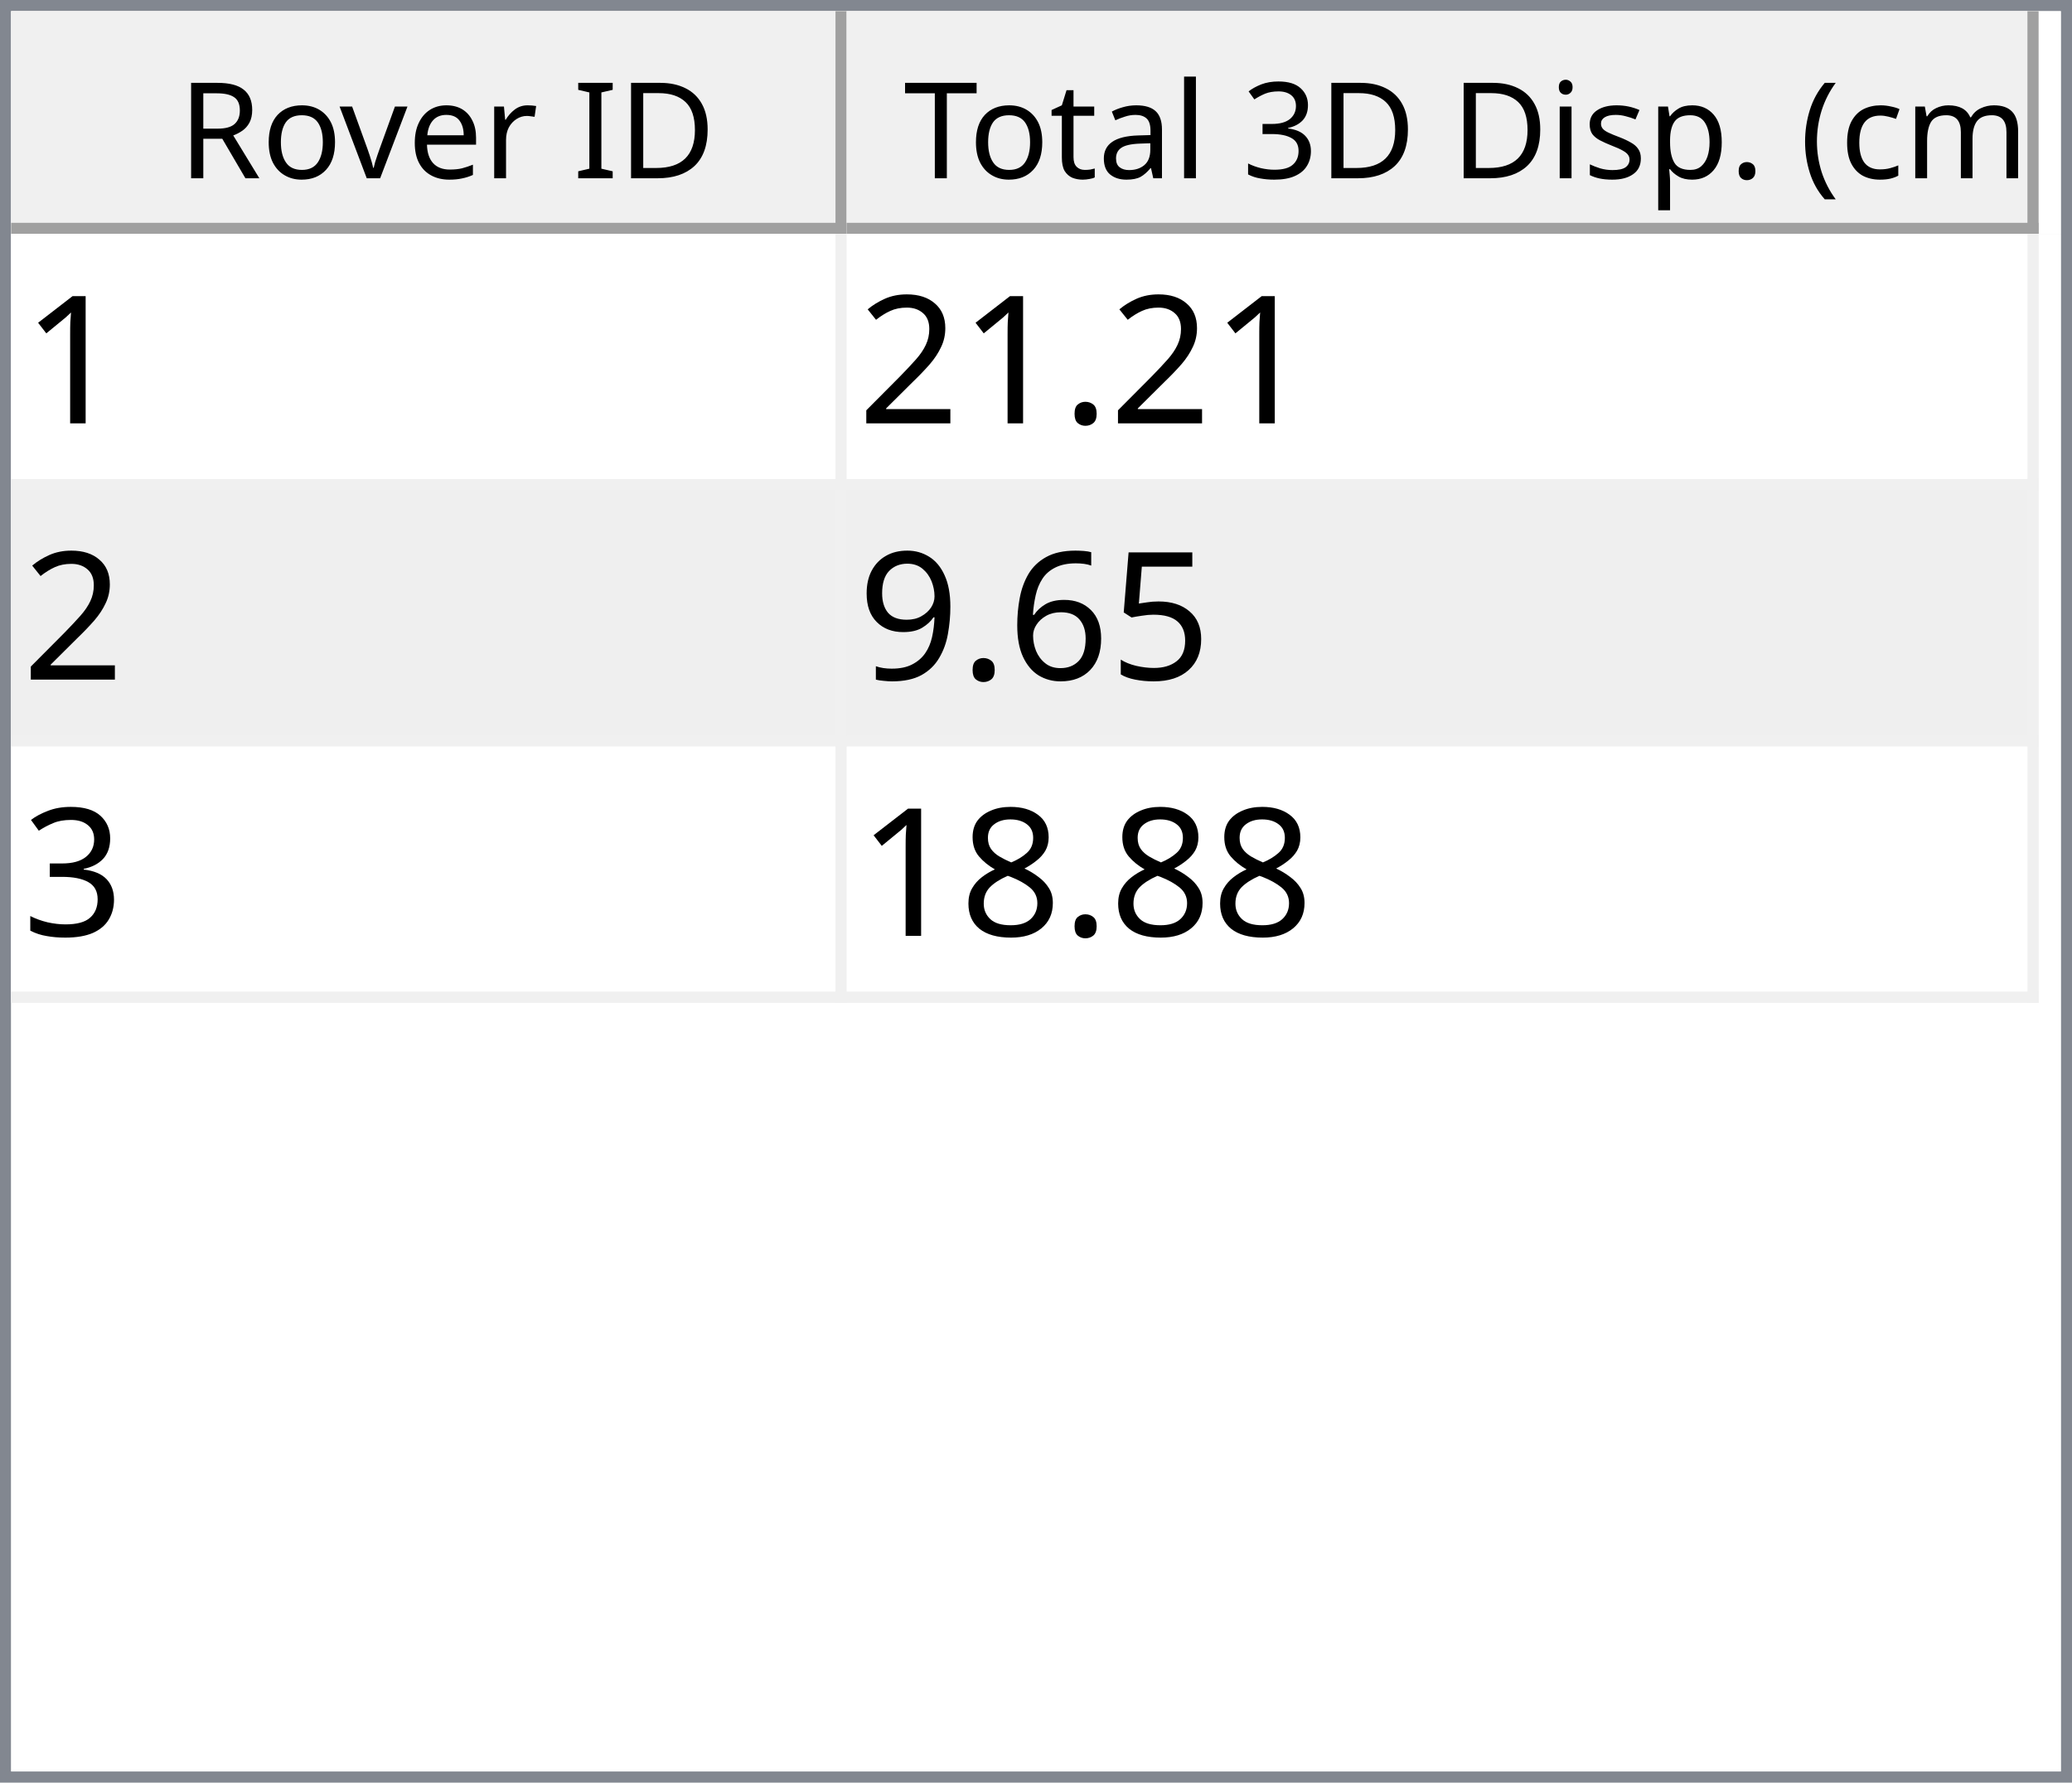
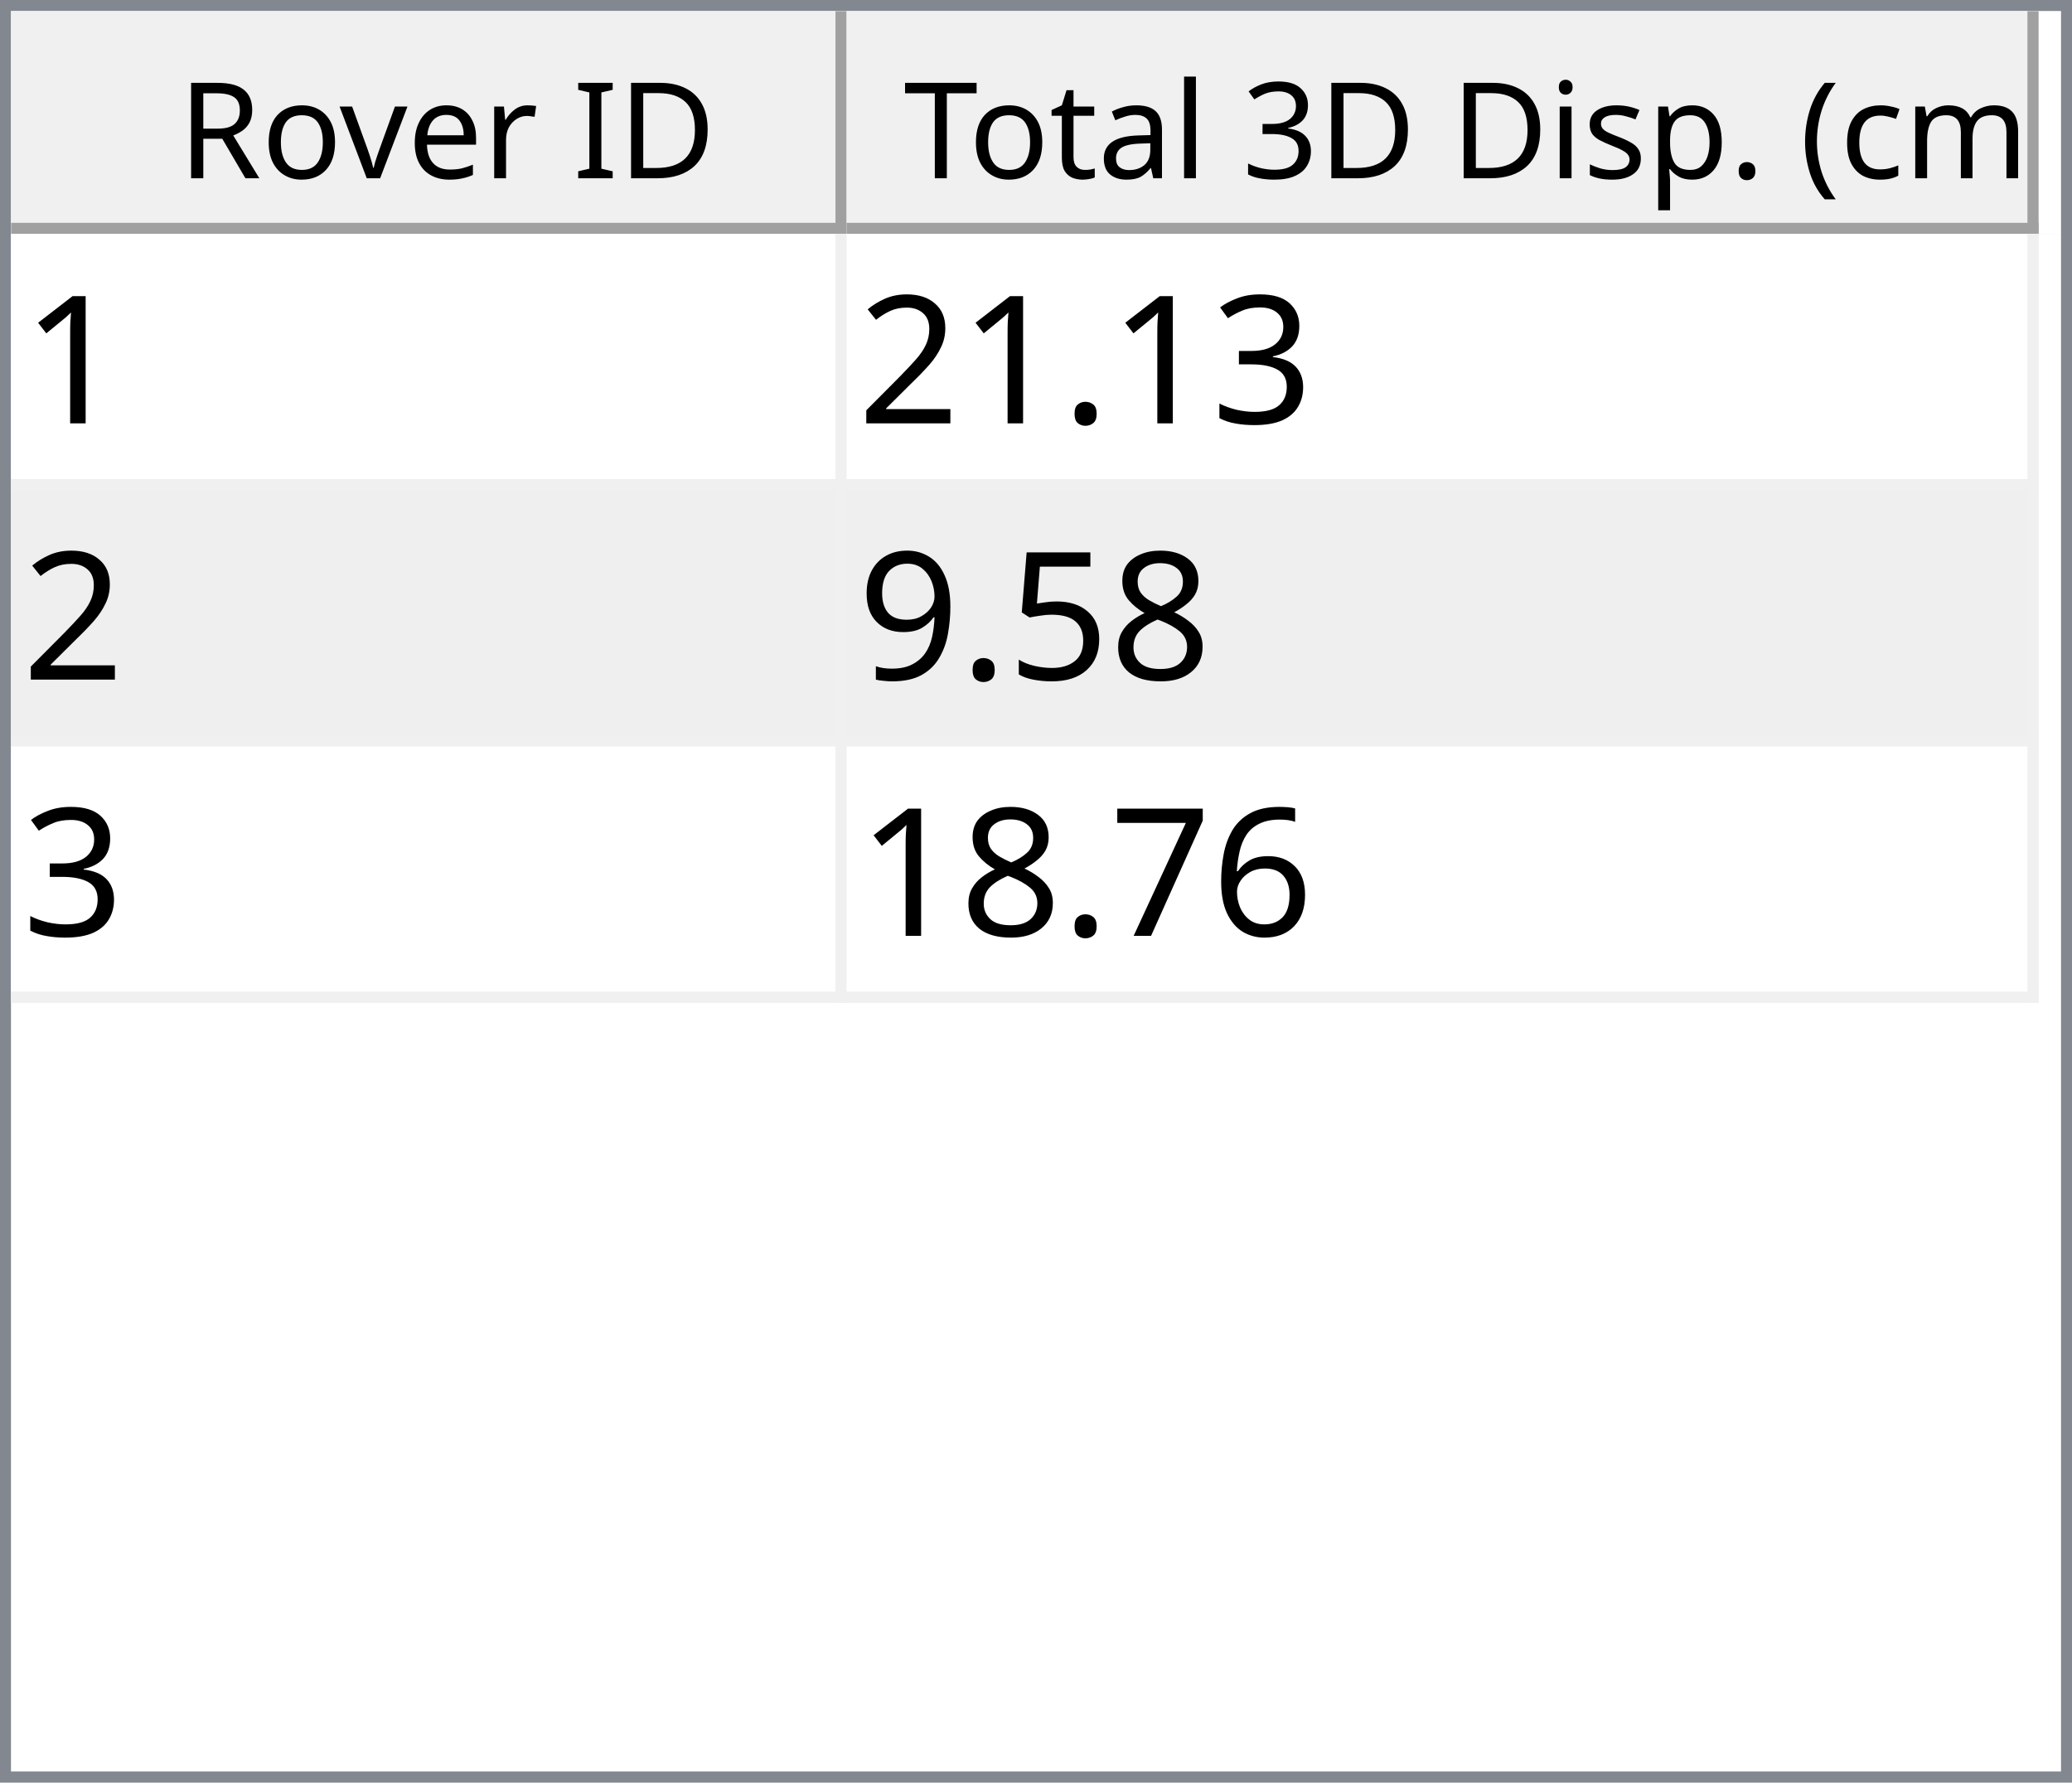
<svg xmlns="http://www.w3.org/2000/svg" style="fill-opacity:1; color-rendering:auto; color-interpolation:auto; text-rendering:auto; stroke:black; stroke-linecap:square; stroke-miterlimit:10; shape-rendering:auto; stroke-opacity:1; fill:black; stroke-dasharray:none; font-weight:normal; stroke-width:1; font-family:'Dialog'; font-style:normal; stroke-linejoin:miter; font-size:12px; stroke-dashoffset:0; image-rendering:auto;" width="186" height="160">
  <defs id="genericDefs" />
  <g>
    <defs id="defs1">
      <clipPath clipPathUnits="userSpaceOnUse" id="clipPath1">
        <path d="M0 0 L186 0 L186 160 L0 160 L0 0 Z" />
      </clipPath>
      <clipPath clipPathUnits="userSpaceOnUse" id="clipPath2">
        <path d="M0 0 L0 160 L186 160 L186 0 Z" />
      </clipPath>
      <clipPath clipPathUnits="userSpaceOnUse" id="clipPath3">
        <path d="M0 0 L0 20 L184 20 L184 0 Z" />
      </clipPath>
      <clipPath clipPathUnits="userSpaceOnUse" id="clipPath4">
        <path d="M0 0 L0 20 L75 20 L75 0 Z" />
      </clipPath>
      <clipPath clipPathUnits="userSpaceOnUse" id="clipPath5">
        <path d="M1 1 L1 19 L74 19 L74 1 Z" />
      </clipPath>
      <clipPath clipPathUnits="userSpaceOnUse" id="clipPath6">
        <path d="M0 0 L0 18 L73 18 L73 0 Z" />
      </clipPath>
      <clipPath clipPathUnits="userSpaceOnUse" id="clipPath7">
        <path d="M-0.5 -0.5 L-0.5 19.5 L74.5 19.5 L74.5 -0.5 Z" />
      </clipPath>
      <clipPath clipPathUnits="userSpaceOnUse" id="clipPath8">
        <path d="M0 0 L0 20 L107 20 L107 0 Z" />
      </clipPath>
      <clipPath clipPathUnits="userSpaceOnUse" id="clipPath9">
        <path d="M1 1 L1 19 L106 19 L106 1 Z" />
      </clipPath>
      <clipPath clipPathUnits="userSpaceOnUse" id="clipPath10">
        <path d="M0 0 L0 18 L105 18 L105 0 Z" />
      </clipPath>
      <clipPath clipPathUnits="userSpaceOnUse" id="clipPath11">
        <path d="M-0.5 -0.5 L-0.5 19.5 L106.5 19.5 L106.5 -0.5 Z" />
      </clipPath>
      <clipPath clipPathUnits="userSpaceOnUse" id="clipPath12">
        <path d="M0 0 L0 138 L184 138 L184 0 Z" />
      </clipPath>
      <clipPath clipPathUnits="userSpaceOnUse" id="clipPath13">
        <path d="M0 0 L0 69 L182 69 L182 0 Z" />
      </clipPath>
      <clipPath clipPathUnits="userSpaceOnUse" id="clipPath14">
        <path d="M-0.5 -0.5 L-0.5 68.5 L181.5 68.5 L181.5 -0.5 Z" />
      </clipPath>
      <clipPath clipPathUnits="userSpaceOnUse" id="clipPath15">
        <path d="M0 0 L0 22 L74 22 L74 0 Z" />
      </clipPath>
      <clipPath clipPathUnits="userSpaceOnUse" id="clipPath16">
        <path d="M0 0 L0 22 L106 22 L106 0 Z" />
      </clipPath>
      <font horiz-adv-x="64.551" id="font1">
        <font-face ascent="107.91" descent="25.098" units-per-em="100" style="font-style:normal; font-family:Segoe UI; font-weight:normal;" />
        <missing-glyph horiz-adv-x="64.551" d="M8.109 0 L8.109 68.266 L56.453 68.266 L56.453 0 L8.109 0 ZM15.328 7.234 L49.219 7.234 L49.219 61.031 L15.328 61.031 L15.328 7.234 Z" />
        <glyph unicode="D" horiz-adv-x="70.117" d="M9.188 0 L9.188 70.016 L28.516 70.016 Q65.531 70.016 65.531 35.891 Q65.531 19.672 55.25 9.836 Q44.969 0 27.734 0 L9.188 0 ZM17.391 62.594 L17.391 7.422 L27.828 7.422 Q41.609 7.422 49.273 14.797 Q56.938 22.172 56.938 35.688 Q56.938 62.594 28.328 62.594 L17.391 62.594 Z" />
        <glyph unicode="I" horiz-adv-x="26.611" d="M17.391 0 L9.188 0 L9.188 70.016 L17.391 70.016 L17.391 0 Z" />
        <glyph unicode=" " horiz-adv-x="27.393" d="" />
        <glyph unicode="r" horiz-adv-x="34.766" d="M34.188 41.891 Q32.078 43.5 28.125 43.5 Q23 43.5 19.555 38.672 Q16.109 33.844 16.109 25.484 L16.109 0 L8.109 0 L8.109 50 L16.109 50 L16.109 39.703 L16.312 39.703 Q18.016 44.969 21.531 47.922 Q25.047 50.875 29.391 50.875 Q32.516 50.875 34.188 50.203 L34.188 41.891 Z" />
        <glyph unicode="e" horiz-adv-x="52.295" d="M48.297 23 L12.984 23 Q13.188 14.656 17.484 10.109 Q21.781 5.562 29.297 5.562 Q37.75 5.562 44.828 11.141 L44.828 3.609 Q38.234 -1.172 27.391 -1.172 Q16.797 -1.172 10.742 5.641 Q4.688 12.453 4.688 24.812 Q4.688 36.469 11.305 43.82 Q17.922 51.172 27.734 51.172 Q37.547 51.172 42.922 44.828 Q48.297 38.484 48.297 27.203 L48.297 23 ZM40.094 29.781 Q40.047 36.719 36.75 40.578 Q33.453 44.438 27.594 44.438 Q21.922 44.438 17.969 40.383 Q14.016 36.328 13.094 29.781 L40.094 29.781 Z" />
        <glyph unicode="v" horiz-adv-x="47.9" d="M47.406 50 L27.484 0 L19.625 0 L0.688 50 L9.469 50 L22.172 13.672 Q23.578 9.672 23.922 6.688 L24.125 6.688 Q24.609 10.453 25.688 13.484 L38.969 50 L47.406 50 Z" />
        <glyph unicode="o" horiz-adv-x="58.594" d="M29 -1.172 Q17.922 -1.172 11.305 5.836 Q4.688 12.844 4.688 24.422 Q4.688 37.016 11.57 44.094 Q18.453 51.172 30.172 51.172 Q41.359 51.172 47.633 44.289 Q53.906 37.406 53.906 25.203 Q53.906 13.234 47.141 6.031 Q40.375 -1.172 29 -1.172 ZM29.594 44.438 Q21.875 44.438 17.383 39.188 Q12.891 33.938 12.891 24.703 Q12.891 15.828 17.43 10.695 Q21.969 5.562 29.594 5.562 Q37.359 5.562 41.531 10.594 Q45.703 15.625 45.703 24.906 Q45.703 34.281 41.531 39.359 Q37.359 44.438 29.594 44.438 Z" />
        <glyph unicode="R" horiz-adv-x="59.814" d="M59.375 0 L49.609 0 L37.891 19.625 Q36.281 22.359 34.766 24.289 Q33.25 26.219 31.664 27.438 Q30.078 28.656 28.25 29.219 Q26.422 29.781 24.125 29.781 L17.391 29.781 L17.391 0 L9.188 0 L9.188 70.016 L30.078 70.016 Q34.672 70.016 38.555 68.867 Q42.438 67.719 45.289 65.375 Q48.141 63.031 49.758 59.547 Q51.375 56.062 51.375 51.375 Q51.375 47.703 50.273 44.656 Q49.172 41.609 47.148 39.211 Q45.125 36.812 42.266 35.133 Q39.406 33.453 35.844 32.516 L35.844 32.328 Q37.594 31.547 38.891 30.547 Q40.188 29.547 41.359 28.18 Q42.531 26.812 43.68 25.078 Q44.828 23.344 46.234 21.047 L59.375 0 ZM17.391 62.594 L17.391 37.203 L28.516 37.203 Q31.594 37.203 34.203 38.133 Q36.812 39.062 38.719 40.797 Q40.625 42.531 41.703 45.047 Q42.781 47.562 42.781 50.688 Q42.781 56.297 39.141 59.445 Q35.5 62.594 28.609 62.594 L17.391 62.594 Z" />
        <glyph unicode=")" horiz-adv-x="30.176" d="M8.297 -15.922 L1.172 -15.922 Q16.406 2.344 16.406 26.812 Q16.406 51.469 1.078 70.016 L8.297 70.016 Q23.531 52.156 23.531 26.703 Q23.531 1.375 8.297 -15.922 Z" />
        <glyph unicode="m" horiz-adv-x="86.133" d="M79.109 0 L71.094 0 L71.094 28.719 Q71.094 37.016 68.531 40.727 Q65.969 44.438 59.906 44.438 Q54.781 44.438 51.195 39.75 Q47.609 35.062 47.609 28.516 L47.609 0 L39.594 0 L39.594 29.688 Q39.594 44.438 28.219 44.438 Q22.953 44.438 19.531 40.016 Q16.109 35.594 16.109 28.516 L16.109 0 L8.109 0 L8.109 50 L16.109 50 L16.109 42.094 L16.312 42.094 Q21.625 51.172 31.844 51.172 Q36.969 51.172 40.773 48.312 Q44.578 45.453 46 40.828 Q51.562 51.172 62.594 51.172 Q79.109 51.172 79.109 30.812 L79.109 0 Z" />
        <glyph unicode="c" horiz-adv-x="46.191" d="M42.188 2.297 Q36.422 -1.172 28.516 -1.172 Q17.828 -1.172 11.258 5.789 Q4.688 12.75 4.688 23.828 Q4.688 36.188 11.766 43.68 Q18.844 51.172 30.672 51.172 Q37.25 51.172 42.281 48.734 L42.281 40.531 Q36.719 44.438 30.375 44.438 Q22.703 44.438 17.797 38.945 Q12.891 33.453 12.891 24.516 Q12.891 15.719 17.508 10.641 Q22.125 5.562 29.891 5.562 Q36.422 5.562 42.188 9.906 L42.188 2.297 Z" />
        <glyph unicode="(" horiz-adv-x="30.176" d="M29.109 -15.922 L21.969 -15.922 Q6.844 1.375 6.844 26.703 Q6.844 52.156 21.969 70.016 L29.203 70.016 Q13.875 51.469 13.875 26.812 Q13.875 2.344 29.109 -15.922 Z" />
        <glyph unicode="." horiz-adv-x="21.68" d="M10.891 -1.078 Q8.641 -1.078 7.055 0.539 Q5.469 2.156 5.469 4.391 Q5.469 6.641 7.055 8.273 Q8.641 9.906 10.891 9.906 Q13.188 9.906 14.797 8.273 Q16.406 6.641 16.406 4.391 Q16.406 2.156 14.797 0.539 Q13.188 -1.078 10.891 -1.078 Z" />
        <glyph unicode="p" horiz-adv-x="58.789" d="M16.312 7.234 L16.109 7.234 L16.109 -23 L8.109 -23 L8.109 50 L16.109 50 L16.109 41.219 L16.312 41.219 Q22.219 51.172 33.594 51.172 Q43.266 51.172 48.688 44.461 Q54.109 37.75 54.109 26.469 Q54.109 13.922 48 6.375 Q41.891 -1.172 31.297 -1.172 Q21.578 -1.172 16.312 7.234 ZM16.109 27.391 L16.109 20.406 Q16.109 14.203 20.141 9.883 Q24.172 5.562 30.375 5.562 Q37.641 5.562 41.773 11.133 Q45.906 16.703 45.906 26.609 Q45.906 34.969 42.047 39.703 Q38.188 44.438 31.594 44.438 Q24.609 44.438 20.359 39.578 Q16.109 34.719 16.109 27.391 Z" />
        <glyph unicode="s" horiz-adv-x="42.432" d="M5.078 1.812 L5.078 10.406 Q11.625 5.562 19.484 5.562 Q30.031 5.562 30.031 12.594 Q30.031 14.594 29.125 15.992 Q28.219 17.391 26.68 18.461 Q25.141 19.531 23.07 20.383 Q21 21.234 18.609 22.172 Q15.281 23.484 12.766 24.828 Q10.25 26.172 8.57 27.859 Q6.891 29.547 6.031 31.695 Q5.172 33.844 5.172 36.719 Q5.172 40.234 6.789 42.945 Q8.406 45.656 11.086 47.484 Q13.766 49.312 17.211 50.242 Q20.656 51.172 24.312 51.172 Q30.812 51.172 35.938 48.922 L35.938 40.828 Q30.422 44.438 23.25 44.438 Q21 44.438 19.195 43.922 Q17.391 43.406 16.094 42.477 Q14.797 41.547 14.086 40.258 Q13.375 38.969 13.375 37.406 Q13.375 35.453 14.086 34.133 Q14.797 32.812 16.164 31.789 Q17.531 30.766 19.484 29.938 Q21.438 29.109 23.922 28.125 Q27.25 26.859 29.883 25.516 Q32.516 24.172 34.375 22.484 Q36.234 20.797 37.234 18.602 Q38.234 16.406 38.234 13.375 Q38.234 9.672 36.602 6.938 Q34.969 4.203 32.234 2.398 Q29.5 0.594 25.93 -0.289 Q22.359 -1.172 18.453 -1.172 Q10.75 -1.172 5.078 1.812 Z" />
        <glyph unicode="i" horiz-adv-x="24.219" d="M12.203 62.703 Q10.062 62.703 8.547 64.164 Q7.031 65.625 7.031 67.875 Q7.031 70.125 8.547 71.609 Q10.062 73.094 12.203 73.094 Q14.406 73.094 15.945 71.609 Q17.484 70.125 17.484 67.875 Q17.484 65.719 15.945 64.211 Q14.406 62.703 12.203 62.703 ZM16.109 0 L8.109 0 L8.109 50 L16.109 50 L16.109 0 Z" />
        <glyph unicode="3" horiz-adv-x="53.906" d="M46.531 19.828 Q46.531 15.094 44.75 11.211 Q42.969 7.328 39.719 4.57 Q36.469 1.812 31.93 0.297 Q27.391 -1.219 21.922 -1.219 Q11.922 -1.219 6 2.594 L6 11.188 Q13.094 5.609 22.219 5.609 Q25.875 5.609 28.828 6.539 Q31.781 7.469 33.906 9.227 Q36.031 10.984 37.18 13.477 Q38.328 15.969 38.328 19.094 Q38.328 32.812 18.797 32.812 L12.984 32.812 L12.984 39.594 L18.5 39.594 Q35.797 39.594 35.797 52.484 Q35.797 64.406 22.609 64.406 Q15.188 64.406 8.688 59.422 L8.688 67.188 Q15.375 71.188 24.609 71.188 Q29 71.188 32.57 69.969 Q36.141 68.75 38.68 66.555 Q41.219 64.359 42.609 61.281 Q44 58.203 44 54.5 Q44 40.672 30.031 36.719 L30.031 36.531 Q33.594 36.141 36.625 34.797 Q39.656 33.453 41.852 31.305 Q44.047 29.156 45.289 26.25 Q46.531 23.344 46.531 19.828 Z" />
        <glyph unicode="l" horiz-adv-x="24.219" d="M16.109 0 L8.109 0 L8.109 74.031 L16.109 74.031 L16.109 0 Z" />
        <glyph unicode="a" horiz-adv-x="50.879" d="M43.891 0 L35.891 0 L35.891 7.812 L35.688 7.812 Q30.469 -1.172 20.312 -1.172 Q12.844 -1.172 8.617 2.781 Q4.391 6.734 4.391 13.281 Q4.391 27.297 20.906 29.594 L35.891 31.688 Q35.891 44.438 25.594 44.438 Q16.547 44.438 9.281 38.281 L9.281 46.484 Q16.656 51.172 26.266 51.172 Q43.891 51.172 43.891 32.516 L43.891 0 ZM35.891 25.297 L23.828 23.641 Q18.266 22.859 15.43 20.875 Q12.594 18.891 12.594 13.875 Q12.594 10.203 15.211 7.883 Q17.828 5.562 22.172 5.562 Q28.125 5.562 32.008 9.742 Q35.891 13.922 35.891 20.312 L35.891 25.297 Z" />
        <glyph unicode="t" horiz-adv-x="33.887" d="M31.297 0.484 Q28.469 -1.078 23.828 -1.078 Q10.688 -1.078 10.688 13.578 L10.688 43.172 L2.094 43.172 L2.094 50 L10.688 50 L10.688 62.203 L18.703 64.797 L18.703 50 L31.297 50 L31.297 43.172 L18.703 43.172 L18.703 14.984 Q18.703 9.969 20.414 7.82 Q22.125 5.672 26.078 5.672 Q29.109 5.672 31.297 7.328 L31.297 0.484 Z" />
        <glyph unicode="T" horiz-adv-x="52.393" d="M50.594 62.594 L30.375 62.594 L30.375 0 L22.172 0 L22.172 62.594 L2 62.594 L2 70.016 L50.594 70.016 L50.594 62.594 Z" />
      </font>
      <font horiz-adv-x="75.0" id="font2">
        <font-face ascent="100.537" descent="21.973" units-per-em="100" style="font-style:normal; font-family:sans-serif; font-weight:normal;" />
        <missing-glyph horiz-adv-x="75.0" d="M12.5 0 L12.5 62.5 L62.5 62.5 L62.5 0 L12.5 0 ZM14.062 1.562 L60.938 1.562 L60.938 60.938 L14.062 60.938 L14.062 1.562 Z" />
        <glyph unicode="1" horiz-adv-x="55.615" d="M37.25 0 L28.469 0 L28.469 56 Q25.297 52.984 20.141 49.953 Q14.984 46.922 10.891 45.406 L10.891 53.906 Q18.266 57.375 23.781 62.305 Q29.297 67.234 31.594 71.875 L37.25 71.875 L37.25 0 Z" />
+         <glyph unicode="3" horiz-adv-x="55.615" d="M4.203 18.891 L12.984 20.062 Q14.5 12.594 18.141 9.297 Q21.781 6 27 6 Q33.203 6 37.477 10.297 Q41.75 14.594 41.75 20.953 Q41.75 27 37.797 30.93 Q33.844 34.859 27.734 34.859 Q25.25 34.859 21.531 33.891 L22.516 41.609 Q23.391 41.5 23.922 41.5 Q29.547 41.5 34.039 44.43 Q38.531 47.359 38.531 53.469 Q38.531 58.297 35.258 61.477 Q31.984 64.656 26.812 64.656 Q21.688 64.656 18.266 61.43 Q14.844 58.203 13.875 51.766 L5.078 53.328 Q6.688 62.156 12.398 67.016 Q18.109 71.875 26.609 71.875 Q32.469 71.875 37.398 69.359 Q42.328 66.844 44.945 62.5 Q47.562 58.156 47.562 53.266 Q47.562 48.641 45.07 44.828 Q42.578 41.016 37.703 38.766 Q44.047 37.312 47.562 32.695 Q51.078 28.078 51.078 21.141 Q51.078 11.766 44.242 5.25 Q37.406 -1.266 26.953 -1.266 Q17.531 -1.266 11.305 4.352 Q5.078 9.969 4.203 18.891 Z" />
        <glyph unicode="." horiz-adv-x="27.783" d="M9.078 0 L9.078 10.016 L19.094 10.016 L19.094 0 L9.078 0 Z" />
        <glyph unicode="2" horiz-adv-x="55.615" d="M50.344 8.453 L50.344 0 L3.031 0 Q2.938 3.172 4.047 6.109 Q5.859 10.938 9.836 15.625 Q13.812 20.312 21.344 26.469 Q33.016 36.031 37.117 41.625 Q41.219 47.219 41.219 52.203 Q41.219 57.422 37.477 61.008 Q33.734 64.594 27.734 64.594 Q21.391 64.594 17.578 60.789 Q13.766 56.984 13.719 50.25 L4.688 51.172 Q5.609 61.281 11.664 66.578 Q17.719 71.875 27.938 71.875 Q38.234 71.875 44.242 66.164 Q50.25 60.453 50.25 52 Q50.25 47.703 48.492 43.555 Q46.734 39.406 42.656 34.812 Q38.578 30.219 29.109 22.219 Q21.188 15.578 18.945 13.211 Q16.703 10.844 15.234 8.453 L50.344 8.453 Z" />
+         <glyph unicode="8" horiz-adv-x="55.615" d="M17.672 38.812 Q12.203 40.828 9.57 44.539 Q6.938 48.25 6.938 53.422 Q6.938 61.234 12.555 66.555 Q18.172 71.875 27.484 71.875 Q36.859 71.875 42.578 66.43 Q48.297 60.984 48.297 53.172 Q48.297 48.188 45.68 44.508 Q43.062 40.828 37.75 38.812 Q44.344 36.672 47.781 31.883 Q51.219 27.094 51.219 20.453 Q51.219 11.281 44.727 5.031 Q38.234 -1.219 27.641 -1.219 Q17.047 -1.219 10.547 5.055 Q4.047 11.328 4.047 20.703 Q4.047 27.688 7.594 32.398 Q11.141 37.109 17.672 38.812 ZM15.922 53.719 Q15.922 48.641 19.195 45.414 Q22.469 42.188 27.688 42.188 Q32.766 42.188 36.016 45.383 Q39.266 48.578 39.266 53.219 Q39.266 58.062 35.914 61.359 Q32.562 64.656 27.594 64.656 Q22.562 64.656 19.242 61.43 Q15.922 58.203 15.922 53.719 ZM13.094 20.656 Q13.094 16.891 14.875 13.375 Q16.656 9.859 20.172 7.93 Q23.688 6 27.734 6 Q34.031 6 38.133 10.055 Q42.234 14.109 42.234 20.359 Q42.234 26.703 38.016 30.859 Q33.797 35.016 27.438 35.016 Q21.234 35.016 17.164 30.914 Q13.094 26.812 13.094 20.656 Z" />
        <glyph unicode="5" horiz-adv-x="55.615" d="M4.156 18.75 L13.375 19.531 Q14.406 12.797 18.141 9.398 Q21.875 6 27.156 6 Q33.5 6 37.891 10.789 Q42.281 15.578 42.281 23.484 Q42.281 31 38.062 35.352 Q33.844 39.703 27 39.703 Q22.75 39.703 19.336 37.773 Q15.922 35.844 13.969 32.766 L5.719 33.844 L12.641 70.609 L48.25 70.609 L48.25 62.203 L19.672 62.203 L15.828 42.969 Q22.266 47.469 29.344 47.469 Q38.719 47.469 45.164 40.969 Q51.609 34.469 51.609 24.266 Q51.609 14.547 45.953 7.469 Q39.062 -1.219 27.156 -1.219 Q17.391 -1.219 11.211 4.25 Q5.031 9.719 4.156 18.75 Z" />
+         <glyph unicode="9" horiz-adv-x="55.615" d="M5.469 16.547 L13.922 17.328 Q14.984 11.375 18.016 8.688 Q21.047 6 25.781 6 Q29.828 6 32.883 7.859 Q35.938 9.719 37.891 12.82 Q39.844 15.922 41.164 21.195 Q42.484 26.469 42.484 31.938 Q42.484 32.516 42.438 33.688 Q39.797 29.5 35.234 26.883 Q30.672 24.266 25.344 24.266 Q16.453 24.266 10.305 30.711 Q4.156 37.156 4.156 47.703 Q4.156 58.594 10.578 65.234 Q17 71.875 26.656 71.875 Q33.641 71.875 39.43 68.117 Q45.219 64.359 48.219 57.398 Q51.219 50.438 51.219 37.25 Q51.219 23.531 48.242 15.406 Q45.266 7.281 39.383 3.031 Q33.5 -1.219 25.594 -1.219 Q17.188 -1.219 11.867 3.445 Q6.547 8.109 5.469 16.547 ZM41.453 48.141 Q41.453 55.719 37.43 60.156 Q33.406 64.594 27.734 64.594 Q21.875 64.594 17.531 59.812 Q13.188 55.031 13.188 47.406 Q13.188 40.578 17.312 36.305 Q21.438 32.031 27.484 32.031 Q33.594 32.031 37.523 36.305 Q41.453 40.578 41.453 48.141 Z" />
        <glyph unicode="6" horiz-adv-x="55.615" d="M49.75 54.047 L41.016 53.375 Q39.844 58.547 37.703 60.891 Q34.125 64.656 28.906 64.656 Q24.703 64.656 21.531 62.312 Q17.391 59.281 14.992 53.469 Q12.594 47.656 12.5 36.922 Q15.672 41.75 20.266 44.094 Q24.859 46.438 29.891 46.438 Q38.672 46.438 44.852 39.969 Q51.031 33.5 51.031 23.25 Q51.031 16.5 48.125 10.719 Q45.219 4.938 40.141 1.859 Q35.062 -1.219 28.609 -1.219 Q17.625 -1.219 10.695 6.859 Q3.766 14.938 3.766 33.5 Q3.766 54.25 11.422 63.672 Q18.109 71.875 29.438 71.875 Q37.891 71.875 43.289 67.141 Q48.688 62.406 49.75 54.047 ZM13.875 23.188 Q13.875 18.656 15.797 14.508 Q17.719 10.359 21.188 8.18 Q24.656 6 28.469 6 Q34.031 6 38.039 10.492 Q42.047 14.984 42.047 22.703 Q42.047 30.125 38.086 34.398 Q34.125 38.672 28.125 38.672 Q22.172 38.672 18.023 34.398 Q13.875 30.125 13.875 23.188 Z" />
-         <glyph unicode="9" horiz-adv-x="55.615" d="M5.469 16.547 L13.922 17.328 Q14.984 11.375 18.016 8.688 Q21.047 6 25.781 6 Q29.828 6 32.883 7.859 Q35.938 9.719 37.891 12.82 Q39.844 15.922 41.164 21.195 Q42.484 26.469 42.484 31.938 Q42.484 32.516 42.438 33.688 Q39.797 29.5 35.234 26.883 Q30.672 24.266 25.344 24.266 Q16.453 24.266 10.305 30.711 Q4.156 37.156 4.156 47.703 Q4.156 58.594 10.578 65.234 Q17 71.875 26.656 71.875 Q33.641 71.875 39.43 68.117 Q45.219 64.359 48.219 57.398 Q51.219 50.438 51.219 37.25 Q51.219 23.531 48.242 15.406 Q45.266 7.281 39.383 3.031 Q33.5 -1.219 25.594 -1.219 Q17.188 -1.219 11.867 3.445 Q6.547 8.109 5.469 16.547 ZM41.453 48.141 Q41.453 55.719 37.43 60.156 Q33.406 64.594 27.734 64.594 Q21.875 64.594 17.531 59.812 Q13.188 55.031 13.188 47.406 Q13.188 40.578 17.312 36.305 Q21.438 32.031 27.484 32.031 Q33.594 32.031 37.523 36.305 Q41.453 40.578 41.453 48.141 Z" />
-         <glyph unicode="3" horiz-adv-x="55.615" d="M4.203 18.891 L12.984 20.062 Q14.5 12.594 18.141 9.297 Q21.781 6 27 6 Q33.203 6 37.477 10.297 Q41.75 14.594 41.75 20.953 Q41.75 27 37.797 30.93 Q33.844 34.859 27.734 34.859 Q25.25 34.859 21.531 33.891 L22.516 41.609 Q23.391 41.5 23.922 41.5 Q29.547 41.5 34.039 44.43 Q38.531 47.359 38.531 53.469 Q38.531 58.297 35.258 61.477 Q31.984 64.656 26.812 64.656 Q21.688 64.656 18.266 61.43 Q14.844 58.203 13.875 51.766 L5.078 53.328 Q6.688 62.156 12.398 67.016 Q18.109 71.875 26.609 71.875 Q32.469 71.875 37.398 69.359 Q42.328 66.844 44.945 62.5 Q47.562 58.156 47.562 53.266 Q47.562 48.641 45.07 44.828 Q42.578 41.016 37.703 38.766 Q44.047 37.312 47.562 32.695 Q51.078 28.078 51.078 21.141 Q51.078 11.766 44.242 5.25 Q37.406 -1.266 26.953 -1.266 Q17.531 -1.266 11.305 4.352 Q5.078 9.969 4.203 18.891 Z" />
-         <glyph unicode="8" horiz-adv-x="55.615" d="M17.672 38.812 Q12.203 40.828 9.57 44.539 Q6.938 48.25 6.938 53.422 Q6.938 61.234 12.555 66.555 Q18.172 71.875 27.484 71.875 Q36.859 71.875 42.578 66.43 Q48.297 60.984 48.297 53.172 Q48.297 48.188 45.68 44.508 Q43.062 40.828 37.75 38.812 Q44.344 36.672 47.781 31.883 Q51.219 27.094 51.219 20.453 Q51.219 11.281 44.727 5.031 Q38.234 -1.219 27.641 -1.219 Q17.047 -1.219 10.547 5.055 Q4.047 11.328 4.047 20.703 Q4.047 27.688 7.594 32.398 Q11.141 37.109 17.672 38.812 ZM15.922 53.719 Q15.922 48.641 19.195 45.414 Q22.469 42.188 27.688 42.188 Q32.766 42.188 36.016 45.383 Q39.266 48.578 39.266 53.219 Q39.266 58.062 35.914 61.359 Q32.562 64.656 27.594 64.656 Q22.562 64.656 19.242 61.43 Q15.922 58.203 15.922 53.719 ZM13.094 20.656 Q13.094 16.891 14.875 13.375 Q16.656 9.859 20.172 7.93 Q23.688 6 27.734 6 Q34.031 6 38.133 10.055 Q42.234 14.109 42.234 20.359 Q42.234 26.703 38.016 30.859 Q33.797 35.016 27.438 35.016 Q21.234 35.016 17.164 30.914 Q13.094 26.812 13.094 20.656 Z" />
+         <glyph unicode="7" horiz-adv-x="55.615" d="M4.734 62.203 L4.734 70.656 L51.078 70.656 L51.078 63.812 Q44.234 56.547 37.523 44.484 Q30.812 32.422 27.156 19.672 Q24.516 10.688 23.781 0 L14.75 0 Q14.891 8.453 18.062 20.414 Q21.234 32.375 27.172 43.484 Q33.109 54.594 39.797 62.203 L4.734 62.203 Z" />
      </font>
    </defs>
    <g style="fill:white; stroke:white;">
      <rect x="0" y="0" width="186" style="clip-path:url(#clipPath1); stroke:none;" height="160" />
    </g>
    <g style="fill:white; text-rendering:optimizeSpeed; color-rendering:optimizeSpeed; image-rendering:optimizeSpeed; shape-rendering:crispEdges; stroke:white; color-interpolation:sRGB;">
      <rect x="0" width="186" height="160" y="0" style="stroke:none;" />
      <path style="stroke:none;" d="M0 160 L186 160 L186 0 L0 0 Z" />
    </g>
    <g style="fill:rgb(240,240,240); font-family:'Segoe UI'; stroke:rgb(240,240,240);">
      <rect x="0" y="0" width="186" style="clip-path:url(#clipPath2); stroke:none;" height="160" />
    </g>
    <g style="fill:rgb(130,135,144); font-family:'Segoe UI'; stroke:rgb(130,135,144);">
      <path d="M0 0 L186 0 L186 160 L0 160 L0 0 ZM1 1 L185 1 L185 159 L1 159 L1 1 Z" style="fill-rule:evenodd; clip-path:url(#clipPath2); stroke:none;" />
    </g>
    <g style="fill:white; font-family:'Segoe UI'; stroke:white;" transform="translate(1,1)">
      <rect x="0" y="0" width="184" style="clip-path:url(#clipPath3); stroke:none;" height="20" />
    </g>
    <g style="fill:rgb(240,240,240); font-family:'Segoe UI'; stroke:rgb(240,240,240);" transform="translate(1,1)">
      <rect x="0" y="0" width="75" style="clip-path:url(#clipPath4); stroke:none;" height="20" />
    </g>
    <g style="font-family:'Segoe UI';" transform="translate(2,2)">
      <text x="14" xml:space="preserve" y="14" style="clip-path:url(#clipPath6); stroke:none;">Rover ID</text>
    </g>
    <g style="fill:rgb(160,160,160); font-family:'Segoe UI'; stroke:rgb(160,160,160); stroke-linejoin:bevel;" transform="translate(1.5,1.5)">
      <line x1="74" x2="74" y1="0" style="fill:none; clip-path:url(#clipPath7);" y2="19" />
    </g>
    <g style="fill:rgb(160,160,160); font-family:'Segoe UI'; stroke:rgb(160,160,160); stroke-linejoin:bevel;" transform="matrix(1,0,0,1,1,1) translate(0.5,0.5)">
      <line x1="0" x2="74" y1="19" style="fill:none; clip-path:url(#clipPath7);" y2="19" />
    </g>
    <g style="fill:rgb(240,240,240); font-family:'Segoe UI'; stroke:rgb(240,240,240);" transform="translate(76,1)">
      <rect x="0" y="0" width="107" style="clip-path:url(#clipPath8); stroke:none;" height="20" />
    </g>
    <g style="font-family:'Segoe UI';" transform="translate(77,2)">
      <text x="1" xml:space="preserve" y="14" style="clip-path:url(#clipPath10); stroke:none;"> Total 3D Disp. (cm)</text>
    </g>
    <g style="fill:rgb(160,160,160); font-family:'Segoe UI'; stroke:rgb(160,160,160); stroke-linejoin:bevel;" transform="translate(76.5,1.5)">
      <line x1="106" x2="106" y1="0" style="fill:none; clip-path:url(#clipPath11);" y2="19" />
    </g>
    <g style="fill:rgb(160,160,160); font-family:'Segoe UI'; stroke:rgb(160,160,160); stroke-linejoin:bevel;" transform="matrix(1,0,0,1,76,1) translate(0.5,0.5)">
      <line x1="0" x2="106" y1="19" style="fill:none; clip-path:url(#clipPath11);" y2="19" />
    </g>
    <g style="fill:white; font-family:'Segoe UI'; stroke:white;" transform="translate(1,21)">
      <rect x="0" y="0" width="184" style="clip-path:url(#clipPath12); stroke:none;" height="138" />
    </g>
    <g style="fill:rgb(240,240,240); font-size:16px; font-family:sans-serif; stroke:rgb(240,240,240);" transform="translate(1,21)">
      <rect x="0" y="0" width="182" style="clip-path:url(#clipPath13); stroke:none;" height="69" />
      <line transform="translate(0.5,0.5)" x1="0" x2="181" y1="22" style="clip-path:url(#clipPath14); fill:none; stroke-linejoin:bevel;" y2="22" />
    </g>
    <g transform="matrix(1,0,0,1,1,21) translate(0.5,0.5)" style="fill:rgb(240,240,240); font-size:16px; font-family:sans-serif; stroke:rgb(240,240,240); stroke-linejoin:bevel;">
      <line x1="0" x2="181" y1="45" style="fill:none; clip-path:url(#clipPath14);" y2="45" />
    </g>
    <g transform="matrix(1,0,0,1,1,21) translate(0.5,0.5)" style="fill:rgb(240,240,240); font-size:16px; font-family:sans-serif; stroke:rgb(240,240,240); stroke-linejoin:bevel;">
      <line x1="0" x2="181" y1="68" style="fill:none; clip-path:url(#clipPath14);" y2="68" />
    </g>
    <g transform="matrix(1,0,0,1,1,21) translate(0.5,0.5)" style="fill:rgb(240,240,240); font-size:16px; font-family:sans-serif; stroke:rgb(240,240,240); stroke-linejoin:bevel;">
      <line x1="74" x2="74" y1="0" style="fill:none; clip-path:url(#clipPath14);" y2="68" />
    </g>
    <g transform="matrix(1,0,0,1,1,21) translate(0.5,0.5)" style="fill:rgb(240,240,240); font-size:16px; font-family:sans-serif; stroke:rgb(240,240,240); stroke-linejoin:bevel;">
      <line x1="181" x2="181" y1="0" style="fill:none; clip-path:url(#clipPath14);" y2="68" />
    </g>
    <g style="fill:white; font-size:16px; font-family:sans-serif; stroke:white;" transform="matrix(1,0,0,1,1,21)">
      <rect x="0" y="0" width="74" style="clip-path:url(#clipPath15); stroke:none;" height="22" />
      <text x="1" y="17" style="fill:black; clip-path:url(#clipPath15); stroke:none;" xml:space="preserve">1</text>
    </g>
    <g style="fill:white; font-size:16px; font-family:sans-serif; stroke:white;" transform="matrix(1,0,0,1,1,21) translate(75,0)">
      <rect x="0" y="0" width="106" style="clip-path:url(#clipPath16); stroke:none;" height="22" />
-       <text x="1" y="17" style="fill:black; clip-path:url(#clipPath16); stroke:none;" xml:space="preserve">21.21</text>
+       <text x="1" y="17" style="fill:black; clip-path:url(#clipPath16); stroke:none;" xml:space="preserve">21.13</text>
    </g>
    <g style="fill:rgb(239,239,239); font-size:16px; font-family:sans-serif; stroke:rgb(239,239,239);" transform="matrix(1,0,0,1,1,21) translate(0,23)">
      <rect x="0" y="0" width="74" style="clip-path:url(#clipPath15); stroke:none;" height="22" />
      <text x="1" y="17" style="fill:black; clip-path:url(#clipPath15); stroke:none;" xml:space="preserve">2</text>
    </g>
    <g style="fill:rgb(239,239,239); font-size:16px; font-family:sans-serif; stroke:rgb(239,239,239);" transform="matrix(1,0,0,1,1,21) translate(75,23)">
      <rect x="0" y="0" width="106" style="clip-path:url(#clipPath16); stroke:none;" height="22" />
-       <text x="1" y="17" style="fill:black; clip-path:url(#clipPath16); stroke:none;" xml:space="preserve">9.65</text>
+       <text x="1" y="17" style="fill:black; clip-path:url(#clipPath16); stroke:none;" xml:space="preserve">9.58</text>
    </g>
    <g style="fill:white; font-size:16px; font-family:sans-serif; stroke:white;" transform="matrix(1,0,0,1,1,21) translate(0,46)">
      <rect x="0" y="0" width="74" style="clip-path:url(#clipPath15); stroke:none;" height="22" />
      <text x="1" y="17" style="fill:black; clip-path:url(#clipPath15); stroke:none;" xml:space="preserve">3</text>
    </g>
    <g style="fill:white; font-size:16px; font-family:sans-serif; stroke:white;" transform="matrix(1,0,0,1,1,21) translate(75,46)">
      <rect x="0" y="0" width="106" style="clip-path:url(#clipPath16); stroke:none;" height="22" />
-       <text x="1" y="17" style="fill:black; clip-path:url(#clipPath16); stroke:none;" xml:space="preserve">18.88</text>
+       <text x="1" y="17" style="fill:black; clip-path:url(#clipPath16); stroke:none;" xml:space="preserve">18.76</text>
    </g>
  </g>
</svg>
